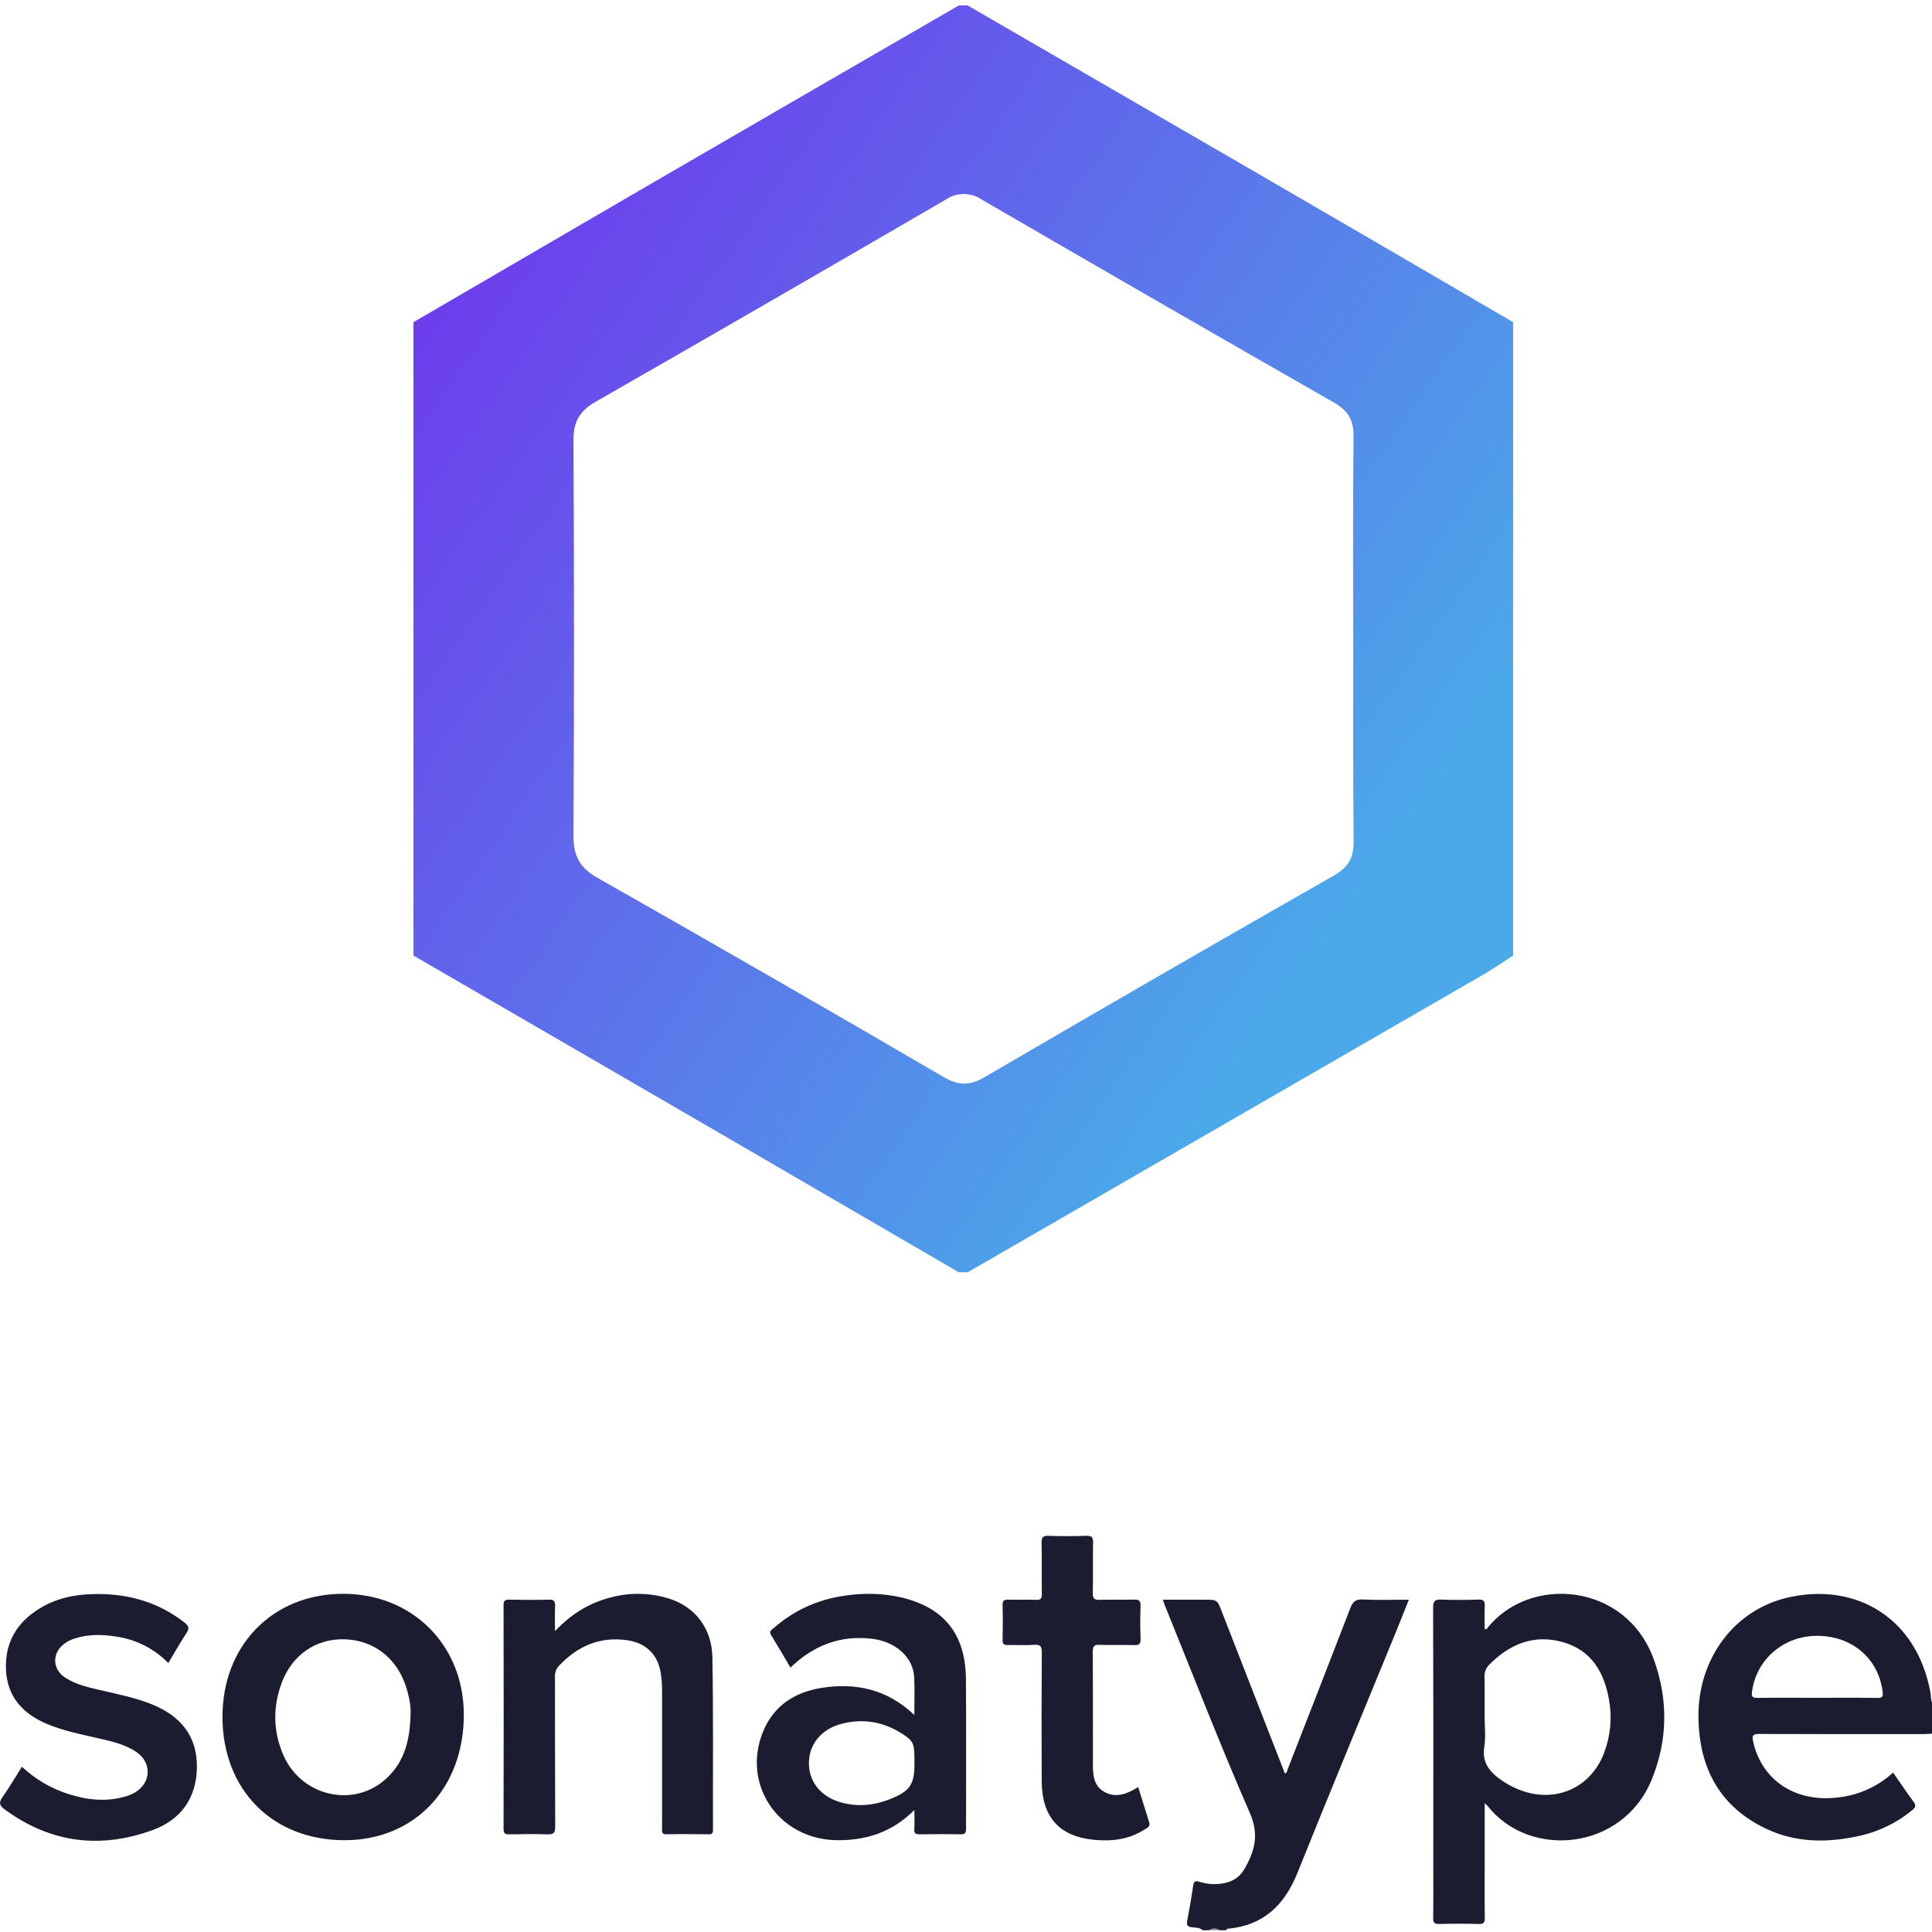
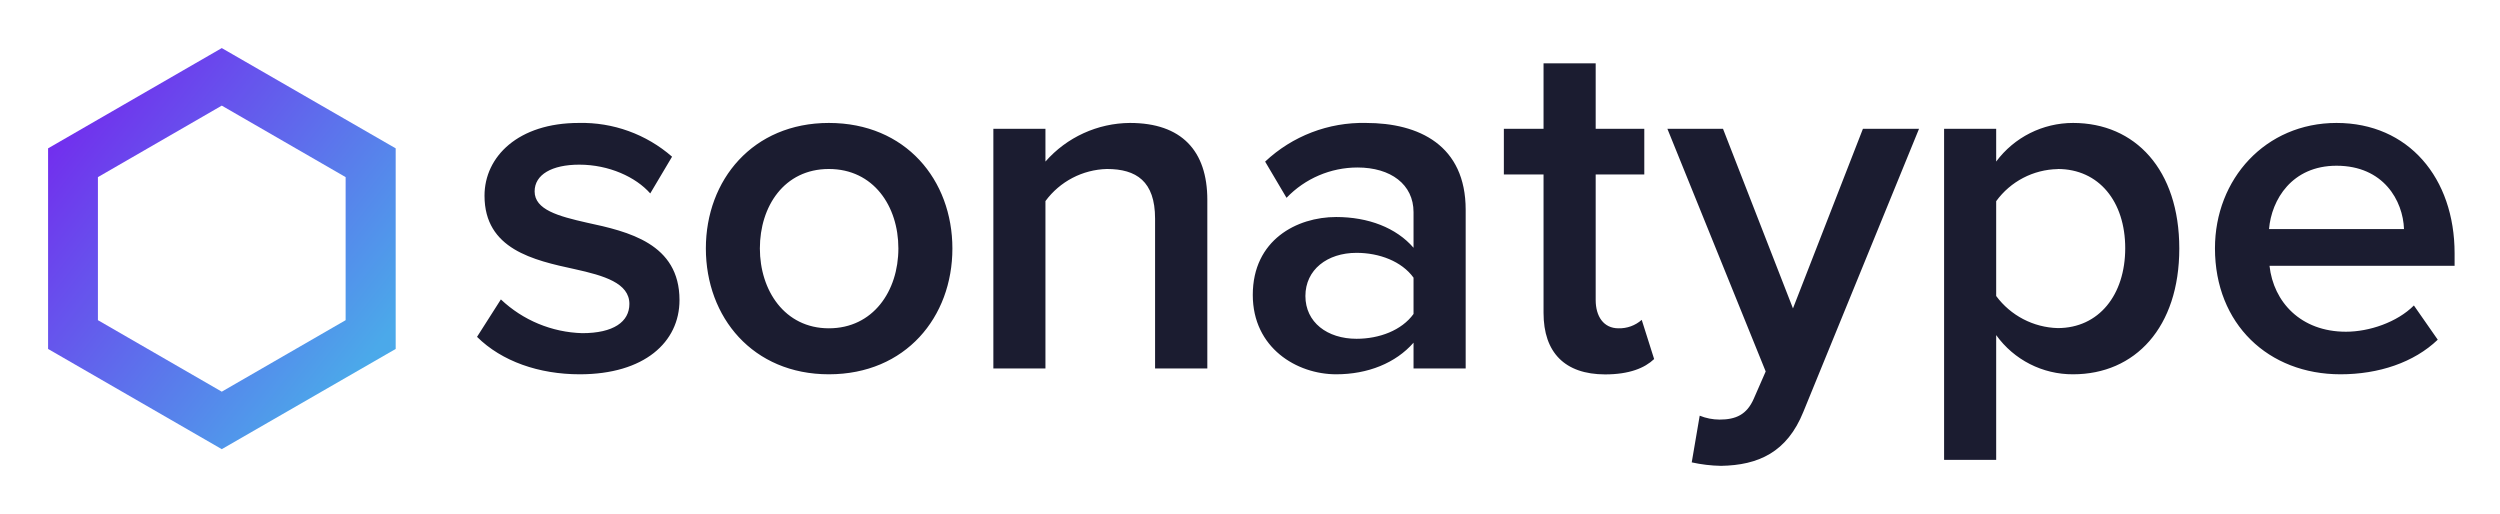
- <svg xmlns="http://www.w3.org/2000/svg" width="500" height="500" version="1.1" viewBox="4 10.47 302.94 314.19">
-   <linearGradient id="a" x1="10.42" x2="217.58" y1="85.19" y2="230.25" gradientTransform="matrix(.81293 0 0 .81293 62.363 -13.849)" gradientUnits="userSpaceOnUse">
-     <stop stop-color="#6d3dec" offset="0" />
-     <stop stop-color="#4ba8e9" offset=".87" />
-   </linearGradient>
-   <g transform="matrix(.25615 0 0 .25615 -70.912 257.52)">
-     <path d="m1034 261c-1.9-1.93-4.52-1.55-6.83-1.89-2.52-0.37-3.48-1.13-3-3.82 1.42-7.52 2.75-15.05 3.85-22.62 0.44-3.05 1.6-3.19 4.22-2.38a31 31 0 0 0 15.28 0.85c5.59-1.08 9.93-3.81 12.79-8.66 6.7-11.38 9.82-21.91 3.69-35.94-19-43.5-36.12-87.85-54-131.88-0.37-0.9-0.66-1.83-1.27-3.51h26.48c8.08 0 8.08 0 11 7.62l40 102.62c1.49-0.18 1.38-1.52 1.75-2.48 13.34-34.2 26.73-68.37 39.9-102.63 1.55-4 3.42-5.48 7.87-5.27 9.47 0.45 19 0.14 29.21 0.14-3.18 7.93-6.17 15.55-9.28 23.13-20.52 50.11-41.3 100.11-61.47 150.35-8.25 20.55-21.76 33.42-44.39 35.44-0.34 0-0.63 0.61-1 0.93h-4a10.27 10.27 0 0 0-7 0z" fill="#1b1c30" />
-     <path d="m1497.1 136.14c0.36-4-1.25-8.23 0.9-12.14v12z" fill="#666774" />
-     <path d="m1038 261a5.66 5.66 0 0 1 7 0z" fill="#8f8f99" />
-     <g fill="#1b1c30">
-       <path d="m622.84 71.12c10.42-11 22-18.09 35.73-21.5a66.32 66.32 0 0 1 36.92 0.88c16.3 5.25 27 18.79 27.29 37.33 0.65 36.47 0.26 73 0.37 109.46 0 2.2-0.66 2.82-2.83 2.79-8.83-0.1-17.66-0.21-26.49 0-3.63 0.1-3-2-3-4.13v-87.47a71.62 71.62 0 0 0-0.87-10.94c-1.85-11.69-9.45-18.93-21.15-20.65-17.49-2.57-31.59 3.74-43.45 16.21a9.57 9.57 0 0 0-2.54 7.22c0.08 31.66 0 63.31 0.16 95 0 4.08-1.22 4.93-5 4.79-8-0.27-16-0.17-24 0-2.6 0-3.8-0.36-3.79-3.45q0.15-71 0-141.95c0-2.92 0.92-3.66 3.71-3.6 8.33 0.16 16.67 0.24 25 0 3.53-0.11 4.15 1.22 4 4.33-0.23 4.85-0.06 9.77-0.06 15.68zm-245.49 20.24a57.46 57.46 0 0 0-33-16.79c-8.91-1.42-17.89-1.65-26.67 1.3a20.11 20.11 0 0 0-8.45 5.1c-5.8 6.1-4.68 14.92 2.7 19.68s16 6.44 24.38 8.38c10.36 2.4 20.78 4.53 30.69 8.57 17.88 7.28 28.67 19.81 28.51 39.76-0.16 19.45-10.05 33.41-27.84 39.94-33.49 12.29-65.34 8.36-94.45-13.22-3.24-2.4-3.47-4.3-1.14-7.6 4.3-6.11 8.09-12.59 12.33-19.28a77.7 77.7 0 0 0 29.78 17.39c11.8 3.77 23.76 5 35.86 1.52a26.25 26.25 0 0 0 6.37-2.74c10.16-6.2 10.51-18.87 0.66-25.54-7.4-5.05-16.08-6.83-24.68-8.83-10.86-2.48-21.78-4.65-32.11-9-15.37-6.49-25.27-17.26-26-34.55s7.05-30.08 21.63-38.92c11.17-6.78 23.61-9 36.37-9 20.37-0.06 39.06 5.38 55.36 18.13 2.87 2.24 3.11 3.78 1.19 6.72-3.96 6.06-7.55 12.41-11.49 18.98zm615.75 78.76c2.36 7.51 4.66 14.94 7 22.33 0.91 2.78-1.34 3.52-2.87 4.53-10 6.54-21.22 7.74-32.64 6.56-21.75-2.24-32.6-14.63-32.73-37q-0.23-40.74 0.06-81.5c0-4-0.62-5.61-5-5.26-5.46 0.45-11 0-16.49 0.16-2.58 0.08-3.49-0.65-3.42-3.35 0.17-7.32 0.21-14.67 0-22-0.09-3.11 1.2-3.54 3.82-3.47 5.83 0.15 11.67-0.1 17.5 0.11 2.83 0.1 3.65-0.75 3.6-3.6-0.16-10.83 0.15-21.67-0.17-32.49-0.12-3.95 1.16-4.67 4.75-4.55 7.82 0.28 15.67 0.26 23.49 0 3.43-0.11 4.56 0.72 4.48 4.33-0.25 10.66 0.07 21.34-0.18 32-0.09 3.64 1.11 4.43 4.49 4.31 7.16-0.24 14.33 0.06 21.49-0.14 3.07-0.08 4.48 0.46 4.34 4-0.29 7-0.25 14 0 21 0.11 3.15-0.91 4-4 3.86-7.32-0.22-14.67 0.13-22-0.16-3.59-0.14-4.36 1-4.34 4.46 0.15 23.5 0.09 47 0.07 70.5 0 7.14 0.13 14.43 7.32 18.43 7.5 4.13 14.45 1.22 21.43-3.06zm504.9-52.12c-2-2.48-1.43-5.58-2-8.39-8.72-46.53-46.36-69.19-89-60.17-35.3 7.45-58.88 39.23-58.2 77 0.57 31.81 13.66 56.25 43.08 70.16 18.42 8.71 37.94 9 57.63 4.8a80 80 0 0 0 35.18-16.77c2-1.71 2.4-2.91 0.69-5.2-4.45-6-8.59-12.19-13-18.53a61.4 61.4 0 0 1-34 15.67c-28 3.84-49.49-10.94-54.85-35.38-0.8-3.68-0.35-4.83 3.78-4.81 35 0.16 70 0.1 104.93 0.08 1.64 0 3.28-0.2 4.92-0.3 1.18-4-0.49-8.18 0.9-12.14zm-35.73-4.5c-12.65-0.19-25.3-0.08-38-0.08s-25.31-0.11-38 0.07c-3.17 0-3.87-0.72-3.46-3.89 2.67-20.6 20.17-35.65 41.59-35.52 22.11 0.13 38.72 14.47 41.34 35.5 0.49 3.14-0.29 3.96-3.47 3.92zm-141.86-24.6c-17.63-48.57-78.71-53.67-105.66-19.68-0.4 0.5-0.85 1-1.68 0.49 0-4.78-0.21-9.62 0.07-14.43 0.18-3.24-0.72-4.32-4.09-4.21-7.82 0.25-15.67 0.32-23.49 0-4.14-0.18-5.22 1-5.21 5.17q0.23 82.71 0.1 165.43c0 10.5 0.12 21-0.07 31.49-0.06 3.13 0.9 3.94 3.95 3.86 8.32-0.21 16.66-0.23 25 0 3.19 0.09 3.87-0.94 3.83-3.94-0.17-11.66-0.07-23.32-0.07-35v-37.74c1.18 1.12 1.59 1.42 1.9 1.8 26.76 33.88 85.69 28.3 104.12-16.74 10.31-25.22 10.56-50.99 1.3-76.5zm-31.41 59.25c-8 21.49-29.1 31.72-50.9 24.75a52.34 52.34 0 0 1-13-6.24c-8-5.28-14.05-11.28-12.24-22.32 1-6.17 0.18-12.63 0.18-19 0-8.33 0.15-16.66-0.08-25a10.23 10.23 0 0 1 3.07-8c13.16-13.24 28.7-19.53 47.11-14.14 17.88 5.23 25.87 19.13 28.9 36.55a63.21 63.21 0 0 1-3.04 33.4zm-800.85-100.75c-44.69 0.14-76.58 32.88-76.41 78.44 0.17 46.19 32 78.12 77.77 78 44.34-0.12 75.55-33.14 75.45-79.86-0.09-44.12-32.78-76.71-76.81-76.58zm43 75.6c-0.21 17.6-4.09 31-15 41.32-20.65 19.52-54.49 11.9-65.91-14.84-6.42-15-6.57-30.49-0.82-45.76 6.63-17.58 21.69-27.84 39.49-27.45 18.22 0.39 32.8 11.22 39 29 2.23 6.73 3.52 13.53 3.25 17.73zm352.59-21.61c-0.26-28.7-14.21-45.71-42.11-51.94a95.42 95.42 0 0 0-30.81-1.38c-18.55 1.93-35.06 8.76-49.15 21.11-1.27 1.11-3.18 1.89-1.65 4.36 4.18 6.76 8.15 13.66 12.32 20.7 14.61-14.07 31.49-20.64 51.58-18.32 15.15 1.75 26.51 11.8 27 24.72 0.32 7.61 0.06 15.26 0.06 23.7-17.09-16.3-37-20.65-58.74-17.23-17.11 2.7-30.56 11.24-37.36 27.94-13.62 33.43 10 68.19 46.64 68.77 18.66 0.29 35.35-4.95 49.5-19.18 0 4.67 0.19 8.43-0.06 12.16-0.18 2.75 0.86 3.33 3.37 3.29 8.67-0.13 17.34-0.18 26 0 3 0.07 3.5-1.07 3.49-3.73-0.04-31.65 0.18-63.31-0.08-94.97zm-47.89 76.24c-9.79 4-20 5.1-30.31 2.52-13.21-3.28-21.28-12.67-21.48-24.73-0.21-12.24 7.72-22.21 21.06-25.58 13.56-3.41 26.44-1.15 38.19 6.45 7.46 4.83 7.75 6 7.75 18.66 0 13.48-2.58 17.55-15.21 22.68z" />
-     </g>
-   </g>
-   <path d="m65.614 165.87v-103.01q19.145-11.162 38.289-22.307 25.201-14.633 50.402-29.2h1.431q23.356 13.527 46.703 27.054 21.014 12.194 42.004 24.453v103.01c-1.626 1.024-3.162 2.122-4.804 3.073q-41.947 24.225-83.903 48.434h-1.431q-17.608-10.243-35.216-20.494-26.713-15.519-53.475-31.013zm152.83-51.28c0-11.08-0.073-22.161 0.049-33.241 0-2.61-0.91-4.113-3.154-5.398q-28.696-16.405-57.271-33.005a5.186 5.186 0 0 0-5.918 0q-28.412 16.535-56.905 32.859c-2.61 1.488-3.626 3.252-3.609 6.235q0.163 32.176 0 64.344c0 3.252 0.984 5.186 3.861 6.821q28.282 16.047 56.369 32.436c2.349 1.366 4.187 1.423 6.56 0.041q28.314-16.543 56.897-32.842c2.439-1.382 3.252-3.049 3.187-5.739-0.122-10.845-0.065-21.689-0.065-32.509z" fill="url(#a)" stroke-width=".813" />
+ <svg xmlns="http://www.w3.org/2000/svg" viewBox="-8.99 -8.99 467.48 95.98">
+   <defs>
+     <linearGradient id="a" x1="-17.22" x2="59.47" y1="-1.08" y2="58.46" gradientUnits="userSpaceOnUse">
+       <stop offset="0" stop-color="#8002ef" />
+       <stop offset="1" stop-color="#4ba9ea" />
+     </linearGradient>
+   </defs>
+   <path fill="#1b1c30" d="M84.67 47a23.1 23.1 0 0 0 15.21 6.31c5.85 0 8.82-2.13 8.82-5.47 0-3.9-4.73-5.29-10.21-6.5-7.7-1.67-16.88-3.71-16.88-13.73 0-7.32 6.31-13.61 17.62-13.61a25.62 25.62 0 0 1 17.45 6.31l-4.08 6.87c-2.69-3.06-7.71-5.38-13.27-5.38-5.11 0-8.35 1.85-8.35 5 0 3.43 4.45 4.64 9.74 5.84 7.79 1.67 17.35 3.9 17.35 14.48C118.07 55 111.48 61 99.42 61c-7.61 0-14.57-2.41-19.21-7zM123 37.46C123 24.65 131.79 14 146 14c14.38 0 23.1 10.67 23.1 23.48S160.37 61 146 61c-14.21 0-23-10.65-23-23.54zm36 0c0-7.89-4.64-14.85-13-14.85s-12.9 7-12.9 14.85S137.73 52.4 146 52.4s13-6.96 13-14.94zm48-5.57c0-7-3.52-9.28-9-9.28a14.74 14.74 0 0 0-11.5 6v31.3h-9.74V15.1h9.74v6.12A21.22 21.22 0 0 1 202.3 14c9.65 0 14.47 5.2 14.47 14.38v31.53H207zm48.33 23.2C252 58.89 246.8 61 240.86 61c-7.33 0-15.59-4.91-15.59-14.84 0-10.3 8.26-14.57 15.59-14.57 6 0 11.23 2 14.47 5.75v-6.66c0-5.19-4.26-8.35-10.48-8.35A18.38 18.38 0 0 0 231.58 28l-4-6.77A26.65 26.65 0 0 1 246.43 14c9.93 0 18.65 4.18 18.65 16.24v29.67h-9.75zm0-12.16c-2.22-3.06-6.4-4.64-10.66-4.64-5.48 0-9.56 3.16-9.56 8.07s4.08 8 9.56 8c4.26 0 8.44-1.57 10.66-4.64zm24.31 6.59V23.63h-7.42V15.1h7.42V2.85h9.75V15.1h9.09v8.53h-9.09v23.48c0 3.06 1.48 5.29 4.26 5.29a6.3 6.3 0 0 0 4.35-1.58l2.32 7.33c-1.76 1.67-4.63 2.87-9.18 2.87-7.51-.02-11.5-4.08-11.5-11.5zm32.91 19.95c3.06 0 5.1-.93 6.4-3.9l2.23-5.1L302.8 15.1h10.4l13.08 33.58 13.08-33.58h10.49L328.23 68c-3.06 7.61-8.45 10-15.4 10.12a27.61 27.61 0 0 1-5.48-.65l1.49-8.73a10 10 0 0 0 3.71.73zM354.54 77V15.1h9.74v6.12A17.9 17.9 0 0 1 378.66 14c11.6 0 19.86 8.72 19.86 23.48S390.26 61 378.66 61a17.58 17.58 0 0 1-14.38-7.33V77zm21.25-54.37a14.55 14.55 0 0 0-11.51 6v17.73a14.82 14.82 0 0 0 11.51 6c7.7 0 12.62-6.22 12.62-14.94s-4.92-14.81-12.62-14.81zM427.92 14C441.37 14 450 24.28 450 38.39v2.32h-34.61c.74 6.77 5.85 12.33 14.29 12.33 4.36 0 9.56-1.76 12.71-4.91l4.46 6.4C442.39 58.8 435.8 61 428.66 61c-13.45 0-23.47-9.37-23.47-23.56 0-12.97 9.46-23.44 22.73-23.44zM415.3 33.84h25.24c-.19-5.29-3.81-11.84-12.62-11.84-8.35 0-12.16 6.36-12.62 11.84z" />
+   <path fill="url(#a)" d="M32.48 0L0 18.75v37.51L32.48 75 65 56.26V18.75zm23.16 50.88L32.48 64.25 9.32 50.88V24.13l23.16-13.37 23.16 13.37v26.75z" />
</svg>
